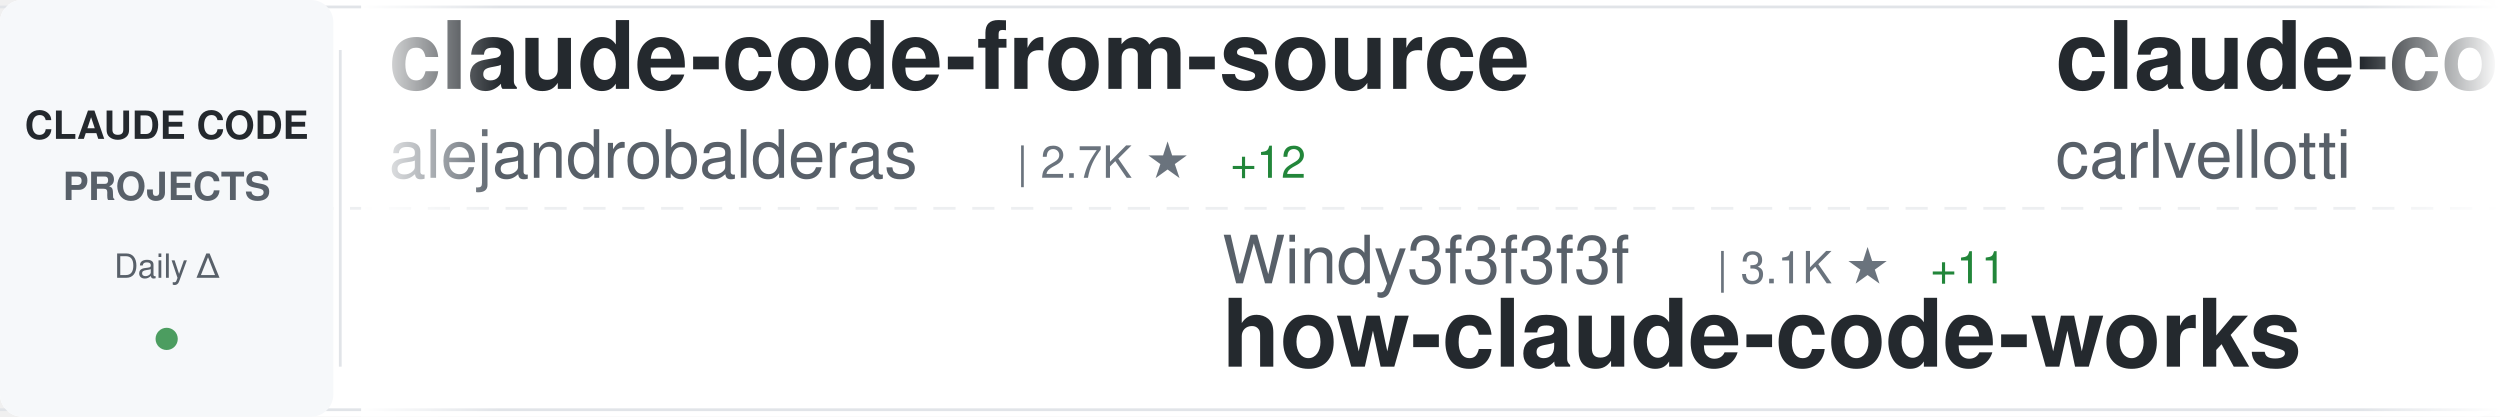
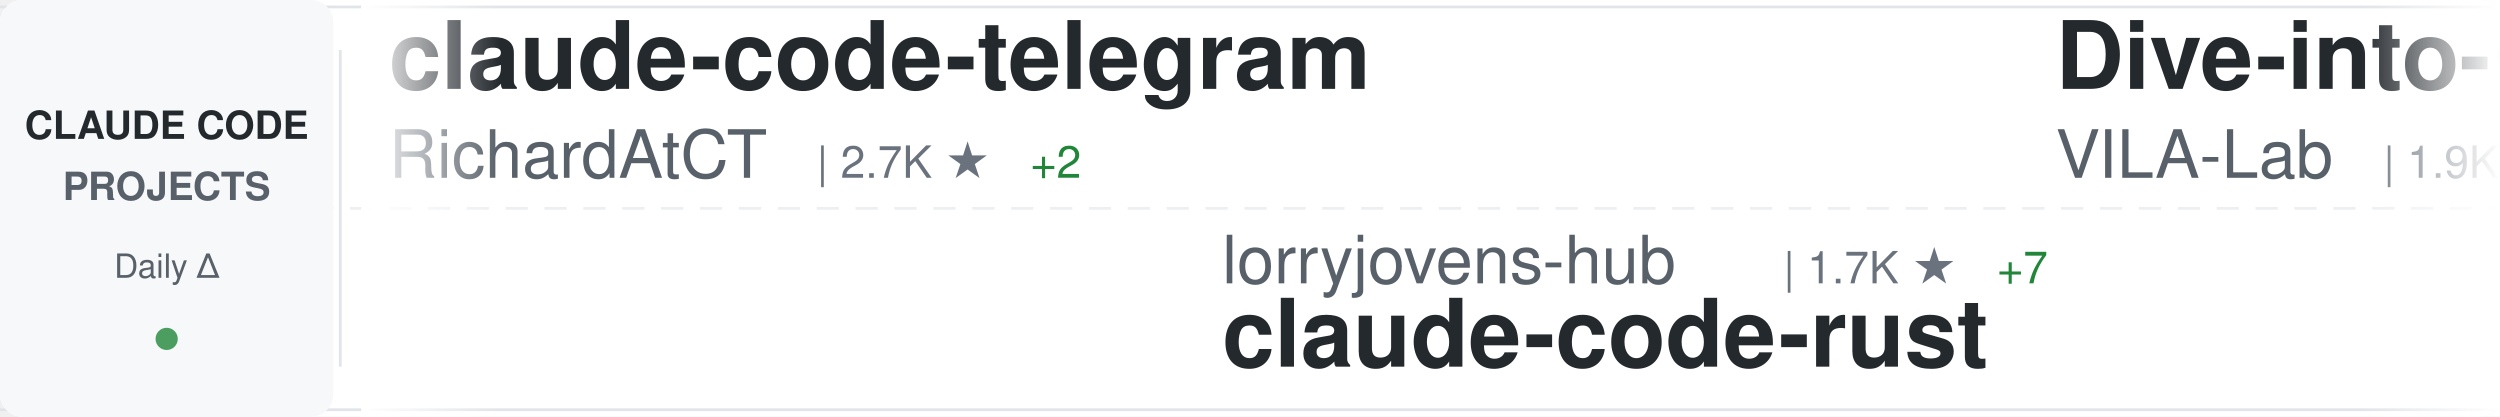
<svg xmlns="http://www.w3.org/2000/svg" width="900" height="150">
  <defs>
    <linearGradient id="awesomeLeftFade" x1="0%" y1="0%" x2="100%" y2="0%">
      <stop offset="0%" style="stop-color:#ffffff;stop-opacity:1" />
      <stop offset="100%" style="stop-color:#ffffff;stop-opacity:0" />
    </linearGradient>
    <linearGradient id="awesomeRightFade" x1="0%" y1="0%" x2="100%" y2="0%">
      <stop offset="0%" style="stop-color:#ffffff;stop-opacity:0" />
      <stop offset="100%" style="stop-color:#ffffff;stop-opacity:1" />
    </linearGradient>
  </defs>
  <rect width="900" height="150" fill="#ffffff" rx="8" />
  <rect x="0" y="2" width="900" height="1" fill="#e1e4e8" />
  <rect x="0" y="147" width="900" height="1" fill="#e1e4e8" />
  <line x1="0" y1="75" x2="900" y2="75" stroke="#e1e4e8" stroke-width="1" stroke-dasharray="8 6" opacity="0.6" />
  <rect x="0" y="0" width="120" height="150" fill="#f6f8fa" rx="8" />
  <text x="60" y="50" font-family="-apple-system, BlinkMacSystemFont, 'Segoe UI', Helvetica, Arial, sans-serif" font-size="14" font-weight="600" fill="#24292e" text-anchor="middle">CLAUDE CODE</text>
  <text x="60" y="72" font-family="-apple-system, BlinkMacSystemFont, 'Segoe UI', Helvetica, Arial, sans-serif" font-size="14" font-weight="600" fill="#586069" text-anchor="middle">PROJECTS</text>
  <text x="60" y="100" font-family="-apple-system, BlinkMacSystemFont, 'Segoe UI', Helvetica, Arial, sans-serif" font-size="12" font-weight="500" fill="#586069" text-anchor="middle">Daily Δ</text>
  <circle cx="60" cy="122" r="4" fill="#22863a" opacity="0.8" />
  <rect x="122" y="18" width="1" height="114" fill="#e1e4e8" />
  <clipPath id="awesomeTickerClip">
    <rect x="130" y="0" width="770" height="150" />
  </clipPath>
  <g clip-path="url(#awesomeTickerClip)">
    <g id="awesomeTickerItems">
      <animateTransform attributeName="transform" attributeType="XML" type="translate" from="0 0" to="-3000 0" dur="54s" repeatCount="indefinite" />
      <g transform="translate(0, 0)">
-         <text x="140" y="32" font-family="-apple-system, BlinkMacSystemFont, 'Segoe UI', Helvetica, Arial, sans-serif" font-size="34" font-weight="600" fill="#24292e">claude-code-from-source</text>
-         <text x="140" y="64" font-family="-apple-system, BlinkMacSystemFont, 'Segoe UI', Helvetica, Arial, sans-serif" font-size="24" font-weight="400" fill="#586069">alejandrobalderas</text>
-         <text x="366" y="64" font-family="-apple-system, BlinkMacSystemFont, 'Segoe UI', Helvetica, Arial, sans-serif" font-size="16" font-weight="500" fill="#6a737d">| 2.7K ★</text>
-         <text x="443" y="64" font-family="-apple-system, BlinkMacSystemFont, 'Segoe UI', Helvetica, Arial, sans-serif" font-size="16" font-weight="500" fill="#22863a"> +12</text>
+         <text x="140" y="32" font-family="-apple-system, BlinkMacSystemFont, 'Segoe UI', Helvetica, Arial, sans-serif" font-size="34" font-weight="600" fill="#24292e">claude-code-telegram</text>
+         <text x="140" y="64" font-family="-apple-system, BlinkMacSystemFont, 'Segoe UI', Helvetica, Arial, sans-serif" font-size="24" font-weight="400" fill="#586069">RichardAtCT</text>
+         <text x="294" y="64" font-family="-apple-system, BlinkMacSystemFont, 'Segoe UI', Helvetica, Arial, sans-serif" font-size="16" font-weight="500" fill="#6a737d">| 2.7K ★</text>
+         <text x="371" y="64" font-family="-apple-system, BlinkMacSystemFont, 'Segoe UI', Helvetica, Arial, sans-serif" font-size="16" font-weight="500" fill="#22863a"> +2</text>
      </g>
      <g transform="translate(300, 0)">
-         <text x="140" y="102" font-family="-apple-system, BlinkMacSystemFont, 'Segoe UI', Helvetica, Arial, sans-serif" font-size="24" font-weight="400" fill="#586069">Windy3f3f3f3f</text>
-         <text x="318" y="102" font-family="-apple-system, BlinkMacSystemFont, 'Segoe UI', Helvetica, Arial, sans-serif" font-size="16" font-weight="500" fill="#6a737d">| 3.1K ★</text>
-         <text x="395" y="102" font-family="-apple-system, BlinkMacSystemFont, 'Segoe UI', Helvetica, Arial, sans-serif" font-size="16" font-weight="500" fill="#22863a"> +11</text>
-         <text x="140" y="132" font-family="-apple-system, BlinkMacSystemFont, 'Segoe UI', Helvetica, Arial, sans-serif" font-size="34" font-weight="600" fill="#24292e">how-claude-code-works</text>
+         <text x="140" y="102" font-family="-apple-system, BlinkMacSystemFont, 'Segoe UI', Helvetica, Arial, sans-serif" font-size="24" font-weight="400" fill="#586069">lorryjovens-hub</text>
+         <text x="342" y="102" font-family="-apple-system, BlinkMacSystemFont, 'Segoe UI', Helvetica, Arial, sans-serif" font-size="16" font-weight="500" fill="#6a737d">| 1.7K ★</text>
+         <text x="419" y="102" font-family="-apple-system, BlinkMacSystemFont, 'Segoe UI', Helvetica, Arial, sans-serif" font-size="16" font-weight="500" fill="#22863a"> +7</text>
+         <text x="140" y="132" font-family="-apple-system, BlinkMacSystemFont, 'Segoe UI', Helvetica, Arial, sans-serif" font-size="34" font-weight="600" fill="#24292e">claude-code-rust</text>
      </g>
      <g transform="translate(600, 0)">
+         <text x="140" y="32" font-family="-apple-system, BlinkMacSystemFont, 'Segoe UI', Helvetica, Arial, sans-serif" font-size="34" font-weight="600" fill="#24292e">Dive-into-Claude-Code</text>
+         <text x="140" y="64" font-family="-apple-system, BlinkMacSystemFont, 'Segoe UI', Helvetica, Arial, sans-serif" font-size="24" font-weight="400" fill="#586069">VILA-Lab</text>
+         <text x="258" y="64" font-family="-apple-system, BlinkMacSystemFont, 'Segoe UI', Helvetica, Arial, sans-serif" font-size="16" font-weight="500" fill="#6a737d">| 1.9K ★</text>
+         <text x="335" y="64" font-family="-apple-system, BlinkMacSystemFont, 'Segoe UI', Helvetica, Arial, sans-serif" font-size="16" font-weight="500" fill="#22863a"> +17</text>
+       </g>
+       <g transform="translate(900, 0)">
+         <text x="140" y="102" font-family="-apple-system, BlinkMacSystemFont, 'Segoe UI', Helvetica, Arial, sans-serif" font-size="24" font-weight="400" fill="#586069">sugyan</text>
+         <text x="234" y="102" font-family="-apple-system, BlinkMacSystemFont, 'Segoe UI', Helvetica, Arial, sans-serif" font-size="16" font-weight="500" fill="#6a737d">| 1.1K ★</text>
+         <text x="140" y="132" font-family="-apple-system, BlinkMacSystemFont, 'Segoe UI', Helvetica, Arial, sans-serif" font-size="34" font-weight="600" fill="#24292e">claude-code-webui</text>
+       </g>
+       <g transform="translate(1200, 0)">
+         <text x="140" y="32" font-family="-apple-system, BlinkMacSystemFont, 'Segoe UI', Helvetica, Arial, sans-serif" font-size="34" font-weight="600" fill="#24292e">claude-code-rev</text>
+         <text x="140" y="64" font-family="-apple-system, BlinkMacSystemFont, 'Segoe UI', Helvetica, Arial, sans-serif" font-size="24" font-weight="400" fill="#586069">oboard</text>
+         <text x="234" y="64" font-family="-apple-system, BlinkMacSystemFont, 'Segoe UI', Helvetica, Arial, sans-serif" font-size="16" font-weight="500" fill="#6a737d">| 3.2K ★</text>
+         <text x="311" y="64" font-family="-apple-system, BlinkMacSystemFont, 'Segoe UI', Helvetica, Arial, sans-serif" font-size="16" font-weight="500" fill="#22863a"> +1</text>
+       </g>
+       <g transform="translate(1500, 0)">
+         <text x="140" y="102" font-family="-apple-system, BlinkMacSystemFont, 'Segoe UI', Helvetica, Arial, sans-serif" font-size="24" font-weight="400" fill="#586069">fuergaosi233</text>
+         <text x="306" y="102" font-family="-apple-system, BlinkMacSystemFont, 'Segoe UI', Helvetica, Arial, sans-serif" font-size="16" font-weight="500" fill="#6a737d">| 2.7K ★</text>
+         <text x="383" y="102" font-family="-apple-system, BlinkMacSystemFont, 'Segoe UI', Helvetica, Arial, sans-serif" font-size="16" font-weight="500" fill="#22863a"> +3</text>
+         <text x="140" y="132" font-family="-apple-system, BlinkMacSystemFont, 'Segoe UI', Helvetica, Arial, sans-serif" font-size="34" font-weight="600" fill="#24292e">claude-code-proxy</text>
+       </g>
+       <g transform="translate(1800, 0)">
+         <text x="140" y="32" font-family="-apple-system, BlinkMacSystemFont, 'Segoe UI', Helvetica, Arial, sans-serif" font-size="34" font-weight="600" fill="#24292e">Open-ClaudeCode</text>
+         <text x="140" y="64" font-family="-apple-system, BlinkMacSystemFont, 'Segoe UI', Helvetica, Arial, sans-serif" font-size="24" font-weight="400" fill="#586069">LING71671</text>
+         <text x="270" y="64" font-family="-apple-system, BlinkMacSystemFont, 'Segoe UI', Helvetica, Arial, sans-serif" font-size="16" font-weight="500" fill="#6a737d">| 914 ★</text>
+         <text x="338" y="64" font-family="-apple-system, BlinkMacSystemFont, 'Segoe UI', Helvetica, Arial, sans-serif" font-size="16" font-weight="500" fill="#22863a"> +1</text>
+       </g>
+       <g transform="translate(2100, 0)">
+         <text x="140" y="102" font-family="-apple-system, BlinkMacSystemFont, 'Segoe UI', Helvetica, Arial, sans-serif" font-size="24" font-weight="400" fill="#586069">1rgs</text>
+         <text x="210" y="102" font-family="-apple-system, BlinkMacSystemFont, 'Segoe UI', Helvetica, Arial, sans-serif" font-size="16" font-weight="500" fill="#6a737d">| 3.7K ★</text>
+         <text x="287" y="102" font-family="-apple-system, BlinkMacSystemFont, 'Segoe UI', Helvetica, Arial, sans-serif" font-size="16" font-weight="500" fill="#22863a"> +3</text>
+         <text x="140" y="132" font-family="-apple-system, BlinkMacSystemFont, 'Segoe UI', Helvetica, Arial, sans-serif" font-size="34" font-weight="600" fill="#24292e">claude-code-proxy</text>
+       </g>
+       <g transform="translate(2400, 0)">
        <text x="140" y="32" font-family="-apple-system, BlinkMacSystemFont, 'Segoe UI', Helvetica, Arial, sans-serif" font-size="34" font-weight="600" fill="#24292e">claude-code-pm-course</text>
        <text x="140" y="64" font-family="-apple-system, BlinkMacSystemFont, 'Segoe UI', Helvetica, Arial, sans-serif" font-size="24" font-weight="400" fill="#586069">carlvellotti</text>
        <text x="306" y="64" font-family="-apple-system, BlinkMacSystemFont, 'Segoe UI', Helvetica, Arial, sans-serif" font-size="16" font-weight="500" fill="#6a737d">| 2.1K ★</text>
      </g>
-       <g transform="translate(900, 0)">
-         <text x="140" y="102" font-family="-apple-system, BlinkMacSystemFont, 'Segoe UI', Helvetica, Arial, sans-serif" font-size="24" font-weight="400" fill="#586069">KPR111</text>
-         <text x="234" y="102" font-family="-apple-system, BlinkMacSystemFont, 'Segoe UI', Helvetica, Arial, sans-serif" font-size="16" font-weight="500" fill="#6a737d">| 18 ★</text>
-         <text x="140" y="132" font-family="-apple-system, BlinkMacSystemFont, 'Segoe UI', Helvetica, Arial, sans-serif" font-size="34" font-weight="600" fill="#24292e">Claude-Code</text>
-       </g>
-       <g transform="translate(1200, 0)">
-         <text x="140" y="32" font-family="-apple-system, BlinkMacSystemFont, 'Segoe UI', Helvetica, Arial, sans-serif" font-size="34" font-weight="600" fill="#24292e">awesome-claude-code-tool...</text>
-         <text x="140" y="64" font-family="-apple-system, BlinkMacSystemFont, 'Segoe UI', Helvetica, Arial, sans-serif" font-size="24" font-weight="400" fill="#586069">rohitg00</text>
-         <text x="258" y="64" font-family="-apple-system, BlinkMacSystemFont, 'Segoe UI', Helvetica, Arial, sans-serif" font-size="16" font-weight="500" fill="#6a737d">| 2.3K ★</text>
-         <text x="335" y="64" font-family="-apple-system, BlinkMacSystemFont, 'Segoe UI', Helvetica, Arial, sans-serif" font-size="16" font-weight="500" fill="#22863a"> +8</text>
-       </g>
-       <g transform="translate(1500, 0)">
-         <text x="140" y="102" font-family="-apple-system, BlinkMacSystemFont, 'Segoe UI', Helvetica, Arial, sans-serif" font-size="24" font-weight="400" fill="#586069">andrew-kramer-inno</text>
-         <text x="378" y="102" font-family="-apple-system, BlinkMacSystemFont, 'Segoe UI', Helvetica, Arial, sans-serif" font-size="16" font-weight="500" fill="#6a737d">| 594 ★</text>
-         <text x="140" y="132" font-family="-apple-system, BlinkMacSystemFont, 'Segoe UI', Helvetica, Arial, sans-serif" font-size="34" font-weight="600" fill="#24292e">claude-code-source-build</text>
-       </g>
-       <g transform="translate(1800, 0)">
-         <text x="140" y="32" font-family="-apple-system, BlinkMacSystemFont, 'Segoe UI', Helvetica, Arial, sans-serif" font-size="34" font-weight="600" fill="#24292e">claude-code-analysis</text>
-         <text x="140" y="64" font-family="-apple-system, BlinkMacSystemFont, 'Segoe UI', Helvetica, Arial, sans-serif" font-size="24" font-weight="400" fill="#586069">liuup</text>
-         <text x="222" y="64" font-family="-apple-system, BlinkMacSystemFont, 'Segoe UI', Helvetica, Arial, sans-serif" font-size="16" font-weight="500" fill="#6a737d">| 3.5K ★</text>
-         <text x="299" y="64" font-family="-apple-system, BlinkMacSystemFont, 'Segoe UI', Helvetica, Arial, sans-serif" font-size="16" font-weight="500" fill="#22863a"> +4</text>
-       </g>
-       <g transform="translate(2100, 0)">
-         <text x="140" y="102" font-family="-apple-system, BlinkMacSystemFont, 'Segoe UI', Helvetica, Arial, sans-serif" font-size="24" font-weight="400" fill="#586069">Windy3f3f3f3f</text>
-         <text x="318" y="102" font-family="-apple-system, BlinkMacSystemFont, 'Segoe UI', Helvetica, Arial, sans-serif" font-size="16" font-weight="500" fill="#6a737d">| 2.3K ★</text>
-         <text x="395" y="102" font-family="-apple-system, BlinkMacSystemFont, 'Segoe UI', Helvetica, Arial, sans-serif" font-size="16" font-weight="500" fill="#22863a"> +10</text>
-         <text x="140" y="132" font-family="-apple-system, BlinkMacSystemFont, 'Segoe UI', Helvetica, Arial, sans-serif" font-size="34" font-weight="600" fill="#24292e">claude-code-from-scratch</text>
-       </g>
-       <g transform="translate(2400, 0)">
-         <text x="140" y="32" font-family="-apple-system, BlinkMacSystemFont, 'Segoe UI', Helvetica, Arial, sans-serif" font-size="34" font-weight="600" fill="#24292e">learn-claude-code</text>
-         <text x="140" y="64" font-family="-apple-system, BlinkMacSystemFont, 'Segoe UI', Helvetica, Arial, sans-serif" font-size="24" font-weight="400" fill="#586069">shareAI-lab</text>
-         <text x="294" y="64" font-family="-apple-system, BlinkMacSystemFont, 'Segoe UI', Helvetica, Arial, sans-serif" font-size="16" font-weight="500" fill="#6a737d">| 70.7K ★</text>
-         <text x="380" y="64" font-family="-apple-system, BlinkMacSystemFont, 'Segoe UI', Helvetica, Arial, sans-serif" font-size="16" font-weight="500" fill="#22863a"> +67</text>
-       </g>
      <g transform="translate(2700, 0)">
-         <text x="140" y="102" font-family="-apple-system, BlinkMacSystemFont, 'Segoe UI', Helvetica, Arial, sans-serif" font-size="24" font-weight="400" fill="#586069">777genius</text>
-         <text x="270" y="102" font-family="-apple-system, BlinkMacSystemFont, 'Segoe UI', Helvetica, Arial, sans-serif" font-size="16" font-weight="500" fill="#6a737d">| 920 ★</text>
-         <text x="338" y="102" font-family="-apple-system, BlinkMacSystemFont, 'Segoe UI', Helvetica, Arial, sans-serif" font-size="16" font-weight="500" fill="#22863a"> +1</text>
-         <text x="140" y="132" font-family="-apple-system, BlinkMacSystemFont, 'Segoe UI', Helvetica, Arial, sans-serif" font-size="34" font-weight="600" fill="#24292e">claude-code-source-code</text>
+         <text x="140" y="102" font-family="-apple-system, BlinkMacSystemFont, 'Segoe UI', Helvetica, Arial, sans-serif" font-size="24" font-weight="400" fill="#586069">davila7</text>
+         <text x="246" y="102" font-family="-apple-system, BlinkMacSystemFont, 'Segoe UI', Helvetica, Arial, sans-serif" font-size="16" font-weight="500" fill="#6a737d">| 29.1K ★</text>
+         <text x="332" y="102" font-family="-apple-system, BlinkMacSystemFont, 'Segoe UI', Helvetica, Arial, sans-serif" font-size="16" font-weight="500" fill="#22863a"> +279</text>
+         <text x="140" y="132" font-family="-apple-system, BlinkMacSystemFont, 'Segoe UI', Helvetica, Arial, sans-serif" font-size="34" font-weight="600" fill="#24292e">claude-code-templates</text>
      </g>
      <g transform="translate(3000, 0)">
-         <text x="140" y="32" font-family="-apple-system, BlinkMacSystemFont, 'Segoe UI', Helvetica, Arial, sans-serif" font-size="34" font-weight="600" fill="#24292e">claude-code-from-source</text>
-         <text x="140" y="64" font-family="-apple-system, BlinkMacSystemFont, 'Segoe UI', Helvetica, Arial, sans-serif" font-size="24" font-weight="400" fill="#586069">alejandrobalderas</text>
-         <text x="366" y="64" font-family="-apple-system, BlinkMacSystemFont, 'Segoe UI', Helvetica, Arial, sans-serif" font-size="16" font-weight="500" fill="#6a737d">| 2.7K ★</text>
-         <text x="443" y="64" font-family="-apple-system, BlinkMacSystemFont, 'Segoe UI', Helvetica, Arial, sans-serif" font-size="16" font-weight="500" fill="#22863a"> +12</text>
+         <text x="140" y="32" font-family="-apple-system, BlinkMacSystemFont, 'Segoe UI', Helvetica, Arial, sans-serif" font-size="34" font-weight="600" fill="#24292e">claude-code-telegram</text>
+         <text x="140" y="64" font-family="-apple-system, BlinkMacSystemFont, 'Segoe UI', Helvetica, Arial, sans-serif" font-size="24" font-weight="400" fill="#586069">RichardAtCT</text>
+         <text x="294" y="64" font-family="-apple-system, BlinkMacSystemFont, 'Segoe UI', Helvetica, Arial, sans-serif" font-size="16" font-weight="500" fill="#6a737d">| 2.7K ★</text>
+         <text x="371" y="64" font-family="-apple-system, BlinkMacSystemFont, 'Segoe UI', Helvetica, Arial, sans-serif" font-size="16" font-weight="500" fill="#22863a"> +2</text>
      </g>
      <g transform="translate(3300, 0)">
-         <text x="140" y="102" font-family="-apple-system, BlinkMacSystemFont, 'Segoe UI', Helvetica, Arial, sans-serif" font-size="24" font-weight="400" fill="#586069">Windy3f3f3f3f</text>
-         <text x="318" y="102" font-family="-apple-system, BlinkMacSystemFont, 'Segoe UI', Helvetica, Arial, sans-serif" font-size="16" font-weight="500" fill="#6a737d">| 3.1K ★</text>
-         <text x="395" y="102" font-family="-apple-system, BlinkMacSystemFont, 'Segoe UI', Helvetica, Arial, sans-serif" font-size="16" font-weight="500" fill="#22863a"> +11</text>
-         <text x="140" y="132" font-family="-apple-system, BlinkMacSystemFont, 'Segoe UI', Helvetica, Arial, sans-serif" font-size="34" font-weight="600" fill="#24292e">how-claude-code-works</text>
+         <text x="140" y="102" font-family="-apple-system, BlinkMacSystemFont, 'Segoe UI', Helvetica, Arial, sans-serif" font-size="24" font-weight="400" fill="#586069">lorryjovens-hub</text>
+         <text x="342" y="102" font-family="-apple-system, BlinkMacSystemFont, 'Segoe UI', Helvetica, Arial, sans-serif" font-size="16" font-weight="500" fill="#6a737d">| 1.7K ★</text>
+         <text x="419" y="102" font-family="-apple-system, BlinkMacSystemFont, 'Segoe UI', Helvetica, Arial, sans-serif" font-size="16" font-weight="500" fill="#22863a"> +7</text>
+         <text x="140" y="132" font-family="-apple-system, BlinkMacSystemFont, 'Segoe UI', Helvetica, Arial, sans-serif" font-size="34" font-weight="600" fill="#24292e">claude-code-rust</text>
      </g>
      <g transform="translate(3600, 0)">
-         <text x="140" y="32" font-family="-apple-system, BlinkMacSystemFont, 'Segoe UI', Helvetica, Arial, sans-serif" font-size="34" font-weight="600" fill="#24292e">claude-code-pm-course</text>
-         <text x="140" y="64" font-family="-apple-system, BlinkMacSystemFont, 'Segoe UI', Helvetica, Arial, sans-serif" font-size="24" font-weight="400" fill="#586069">carlvellotti</text>
-         <text x="306" y="64" font-family="-apple-system, BlinkMacSystemFont, 'Segoe UI', Helvetica, Arial, sans-serif" font-size="16" font-weight="500" fill="#6a737d">| 2.1K ★</text>
+         <text x="140" y="32" font-family="-apple-system, BlinkMacSystemFont, 'Segoe UI', Helvetica, Arial, sans-serif" font-size="34" font-weight="600" fill="#24292e">Dive-into-Claude-Code</text>
+         <text x="140" y="64" font-family="-apple-system, BlinkMacSystemFont, 'Segoe UI', Helvetica, Arial, sans-serif" font-size="24" font-weight="400" fill="#586069">VILA-Lab</text>
+         <text x="258" y="64" font-family="-apple-system, BlinkMacSystemFont, 'Segoe UI', Helvetica, Arial, sans-serif" font-size="16" font-weight="500" fill="#6a737d">| 1.9K ★</text>
+         <text x="335" y="64" font-family="-apple-system, BlinkMacSystemFont, 'Segoe UI', Helvetica, Arial, sans-serif" font-size="16" font-weight="500" fill="#22863a"> +17</text>
      </g>
      <g transform="translate(3900, 0)">
-         <text x="140" y="102" font-family="-apple-system, BlinkMacSystemFont, 'Segoe UI', Helvetica, Arial, sans-serif" font-size="24" font-weight="400" fill="#586069">KPR111</text>
-         <text x="234" y="102" font-family="-apple-system, BlinkMacSystemFont, 'Segoe UI', Helvetica, Arial, sans-serif" font-size="16" font-weight="500" fill="#6a737d">| 18 ★</text>
-         <text x="140" y="132" font-family="-apple-system, BlinkMacSystemFont, 'Segoe UI', Helvetica, Arial, sans-serif" font-size="34" font-weight="600" fill="#24292e">Claude-Code</text>
+         <text x="140" y="102" font-family="-apple-system, BlinkMacSystemFont, 'Segoe UI', Helvetica, Arial, sans-serif" font-size="24" font-weight="400" fill="#586069">sugyan</text>
+         <text x="234" y="102" font-family="-apple-system, BlinkMacSystemFont, 'Segoe UI', Helvetica, Arial, sans-serif" font-size="16" font-weight="500" fill="#6a737d">| 1.1K ★</text>
+         <text x="140" y="132" font-family="-apple-system, BlinkMacSystemFont, 'Segoe UI', Helvetica, Arial, sans-serif" font-size="34" font-weight="600" fill="#24292e">claude-code-webui</text>
      </g>
    </g>
  </g>
  <rect x="130" y="0" width="50" height="150" fill="url(#awesomeLeftFade)" />
  <rect x="850" y="0" width="50" height="150" fill="url(#awesomeRightFade)" />
</svg>
